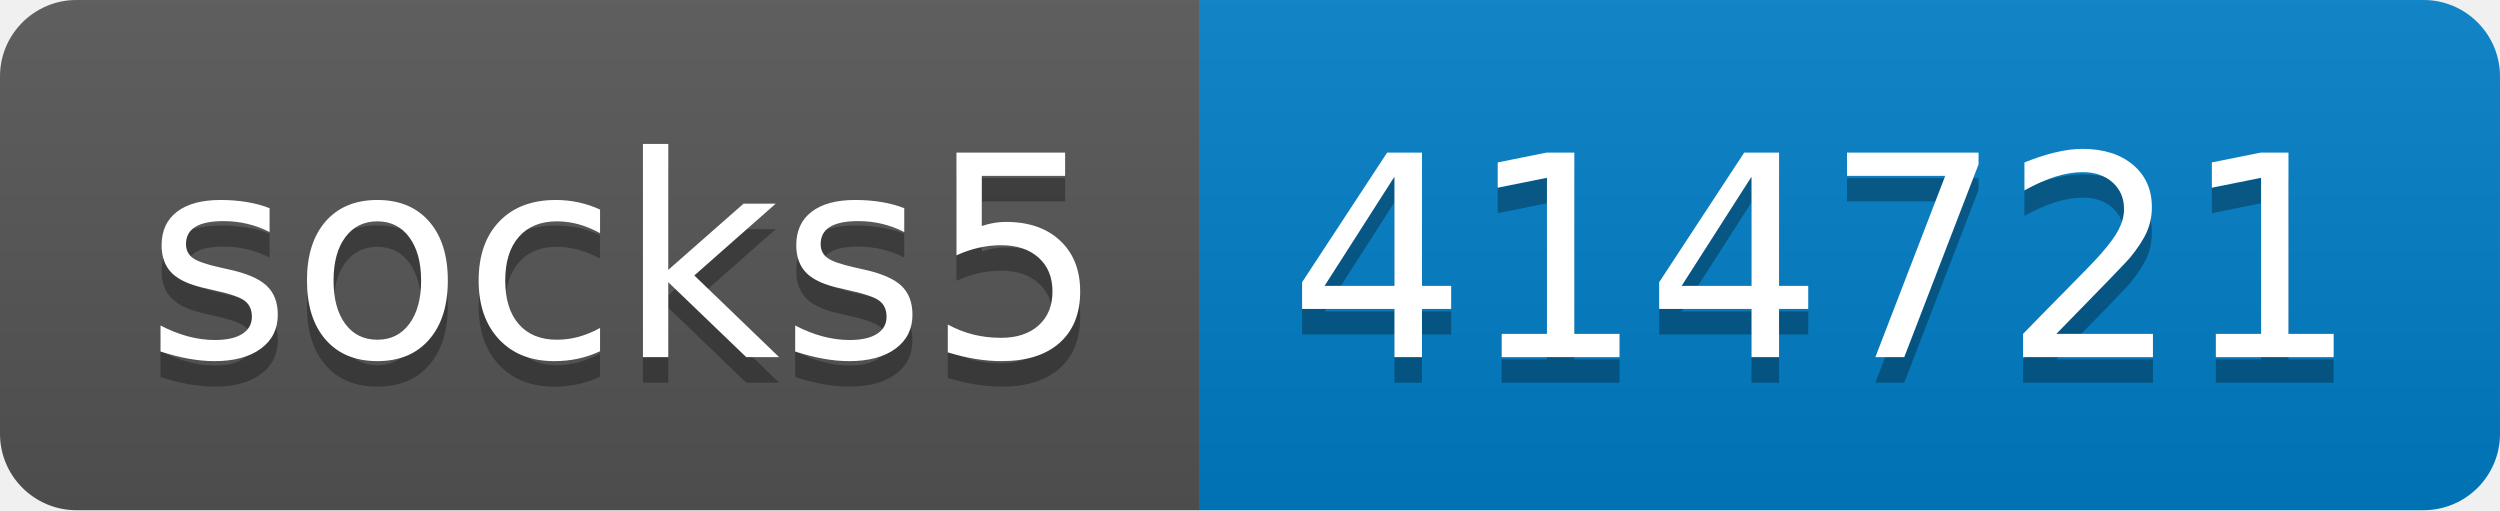
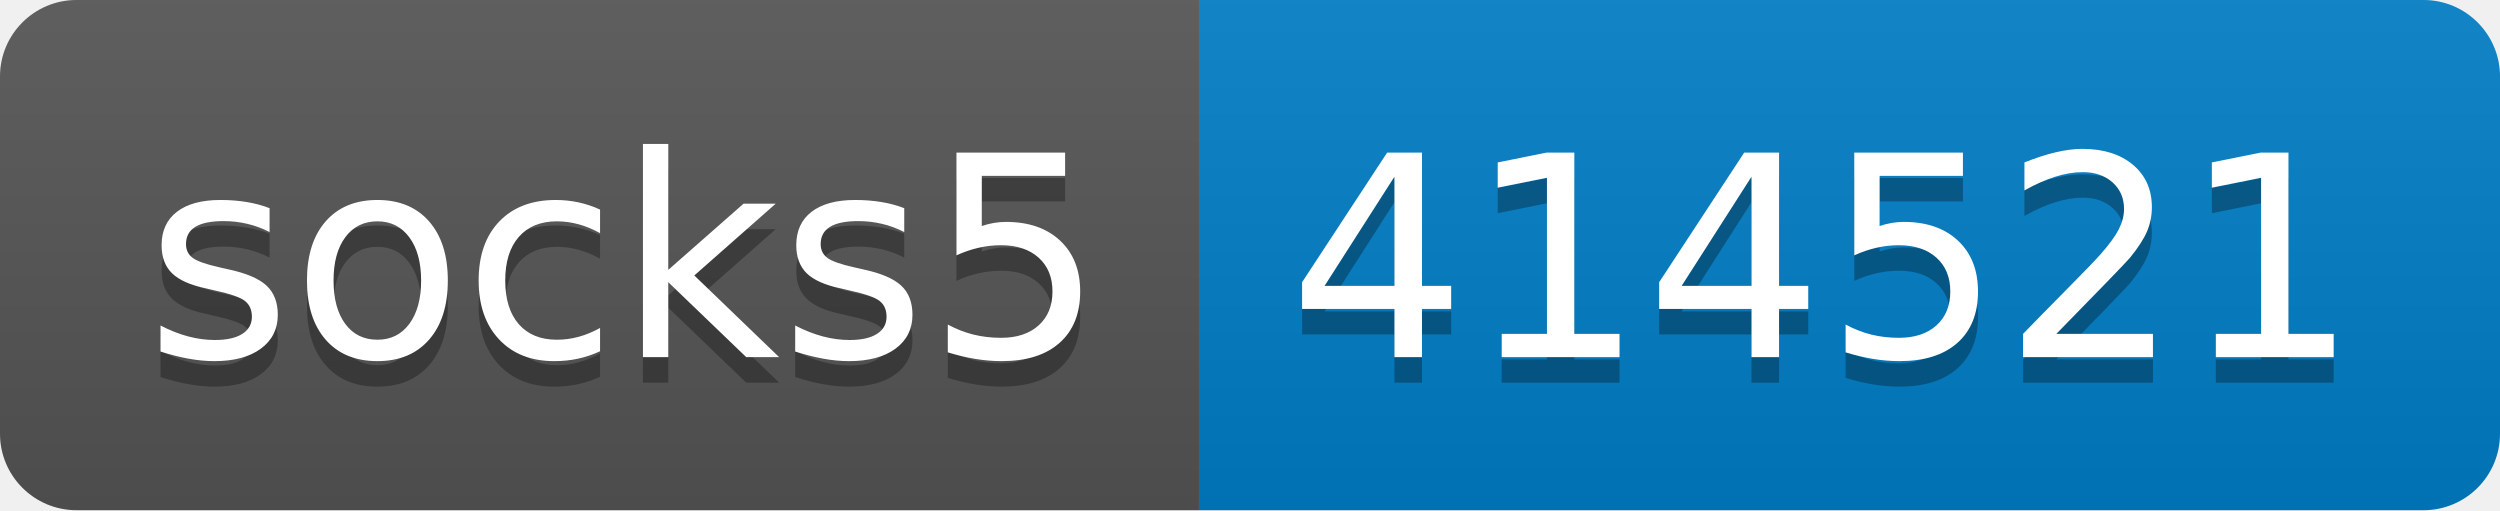
- <svg xmlns="http://www.w3.org/2000/svg" width="98" height="20" role="img" aria-label="socks5: 414721">
+ <svg xmlns="http://www.w3.org/2000/svg" width="98" height="20" role="img" aria-label="socks5: 414521">
  <linearGradient id="s" x2="0" y2="100%">
    <stop offset="0" stop-color="#bbb" stop-opacity=".1" />
    <stop offset="1" stop-opacity=".1" />
  </linearGradient>
  <clipPath id="r">
    <rect width="98" height="20" rx="3" fill="#fff" />
  </clipPath>
  <g clip-path="url(#r)">
    <rect width="47" height="20" fill="#555" />
    <rect x="47" width="51" height="20" fill="#007ec6" />
    <rect width="98" height="20" fill="url(#s)" />
  </g>
  <g fill="#fff" text-anchor="middle" font-family="Verdana,Geneva,DejaVu Sans,sans-serif" text-rendering="geometricPrecision" font-size="110">
    <text aria-hidden="true" x="245" y="150" fill="#010101" fill-opacity=".3" transform="scale(.1)" textLength="370">socks5</text>
    <text x="245" y="140" transform="scale(.1)" fill="#fff" textLength="370">socks5</text>
-     <text aria-hidden="true" x="715" y="150" fill="#010101" fill-opacity=".3" transform="scale(.1)" textLength="410">414721</text>
-     <text x="715" y="140" transform="scale(.1)" fill="#fff" textLength="410">414721</text>
+     <text aria-hidden="true" x="715" y="150" fill="#010101" fill-opacity=".3" transform="scale(.1)" textLength="410">414521</text>
+     <text x="715" y="140" transform="scale(.1)" fill="#fff" textLength="410">414521</text>
  </g>
</svg>
